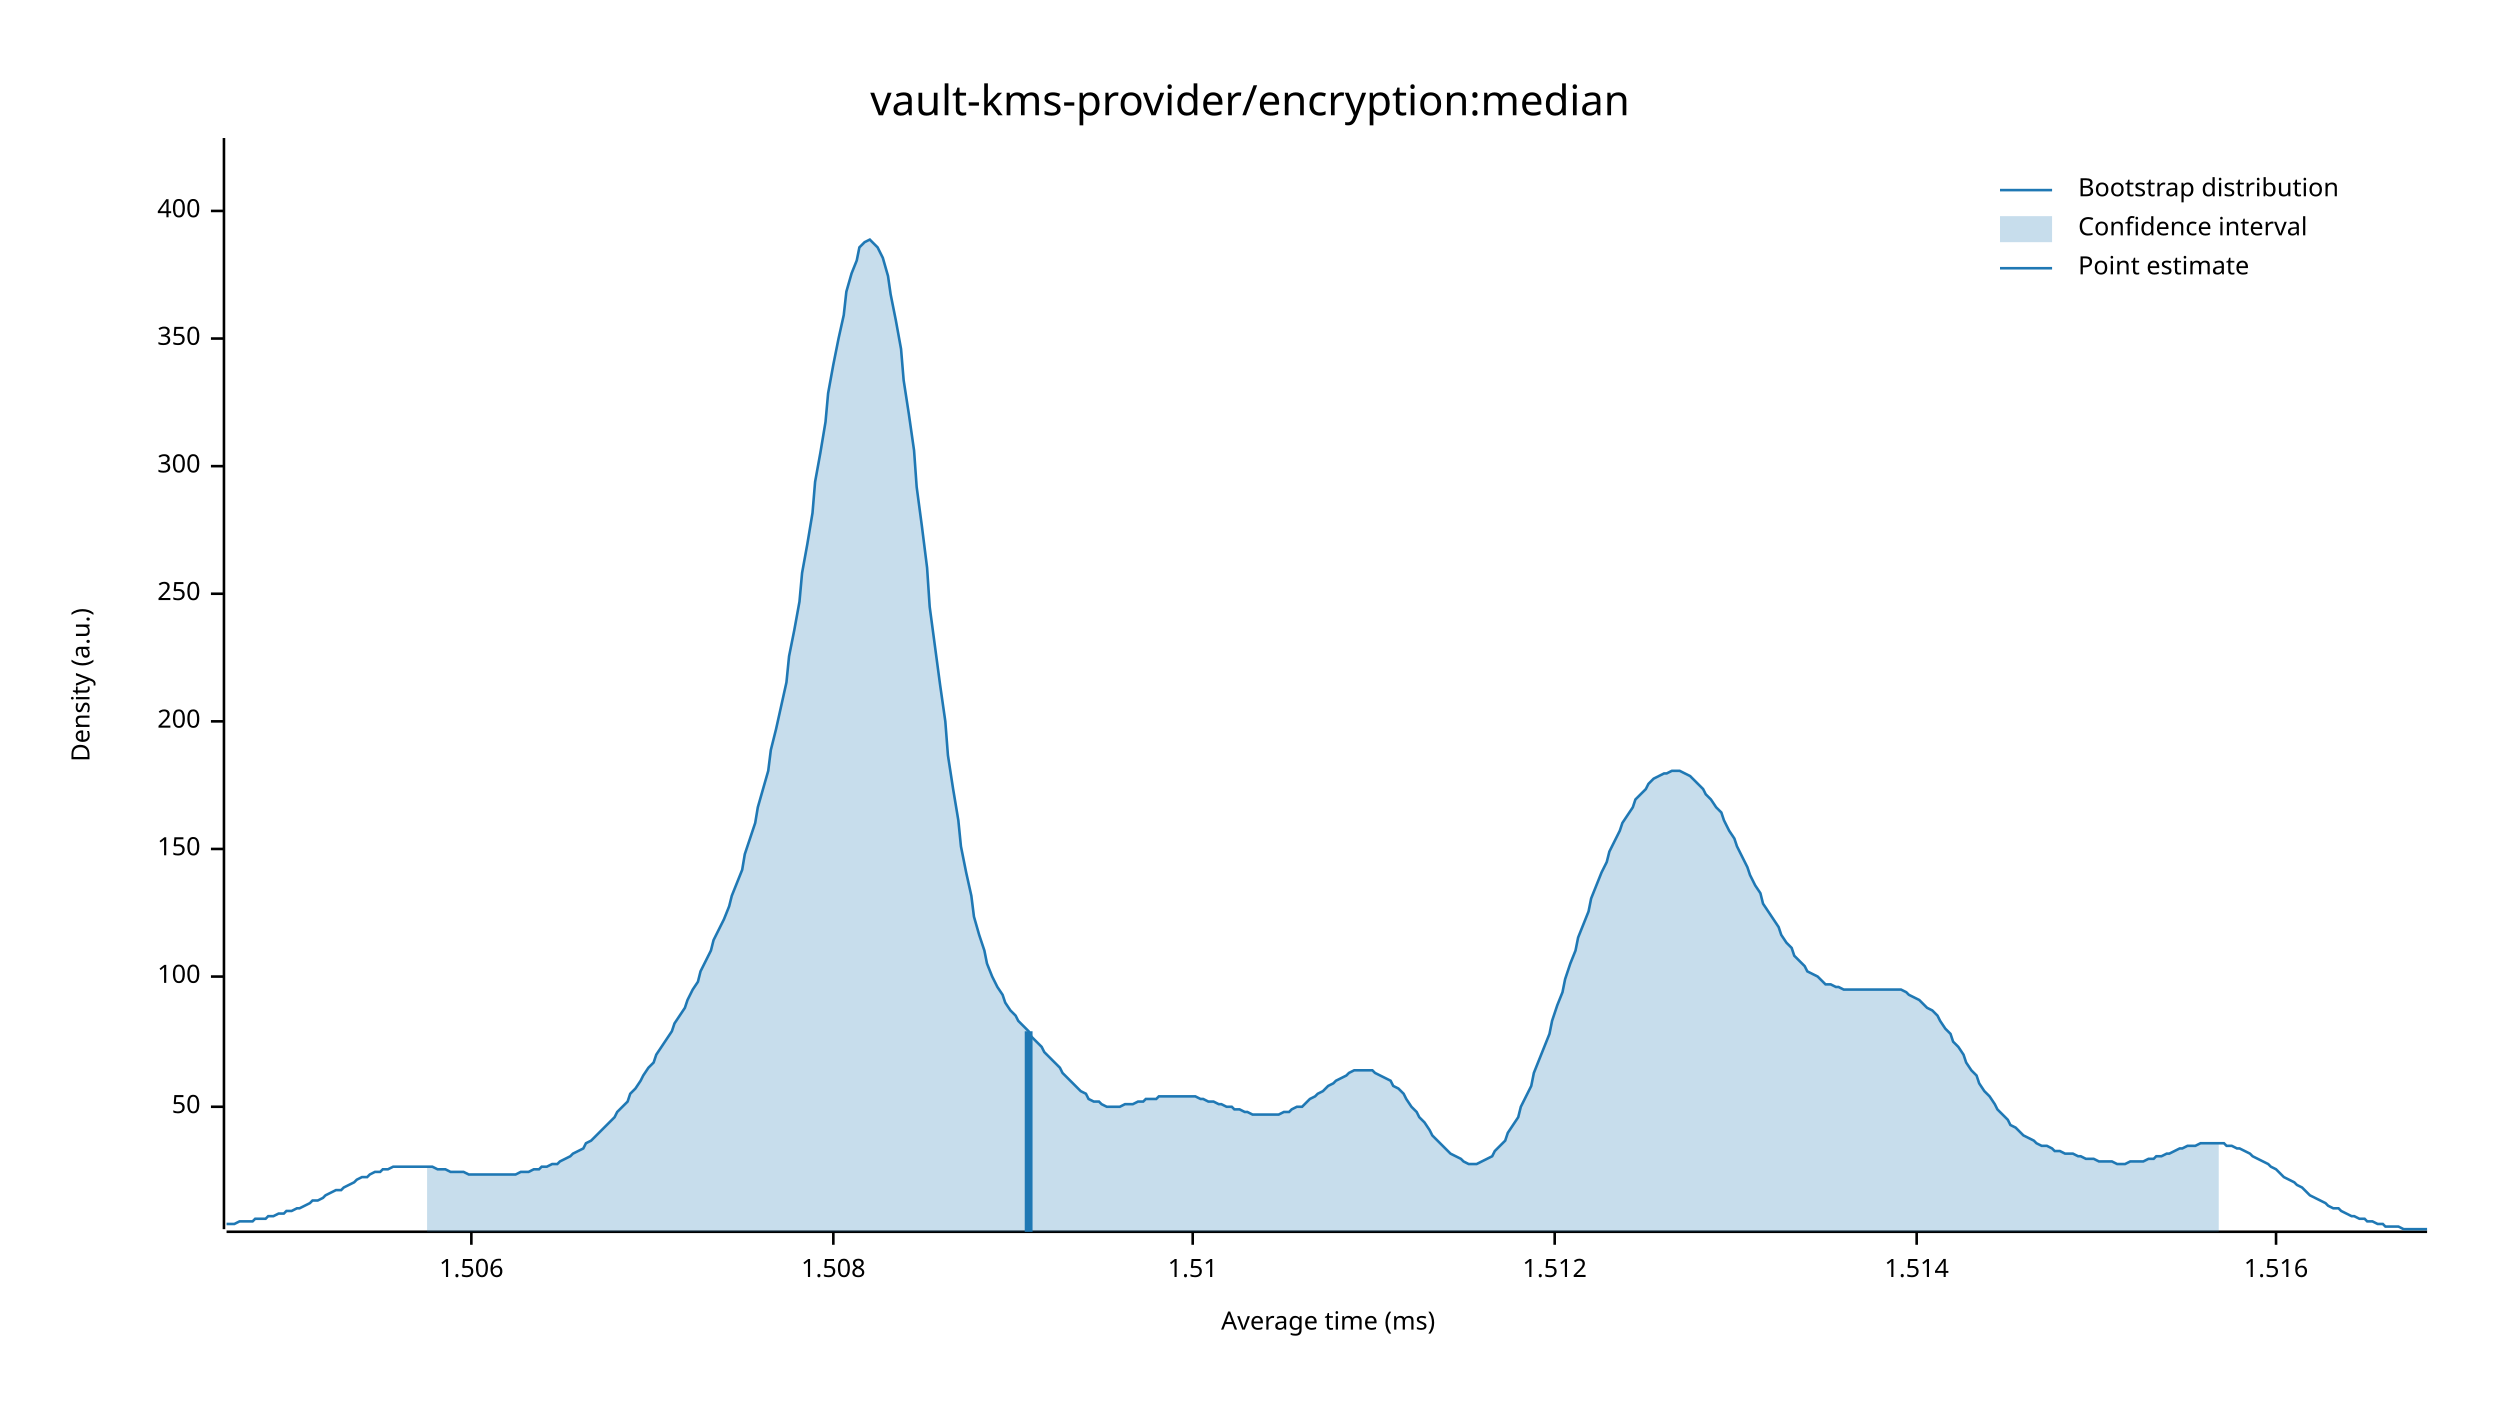
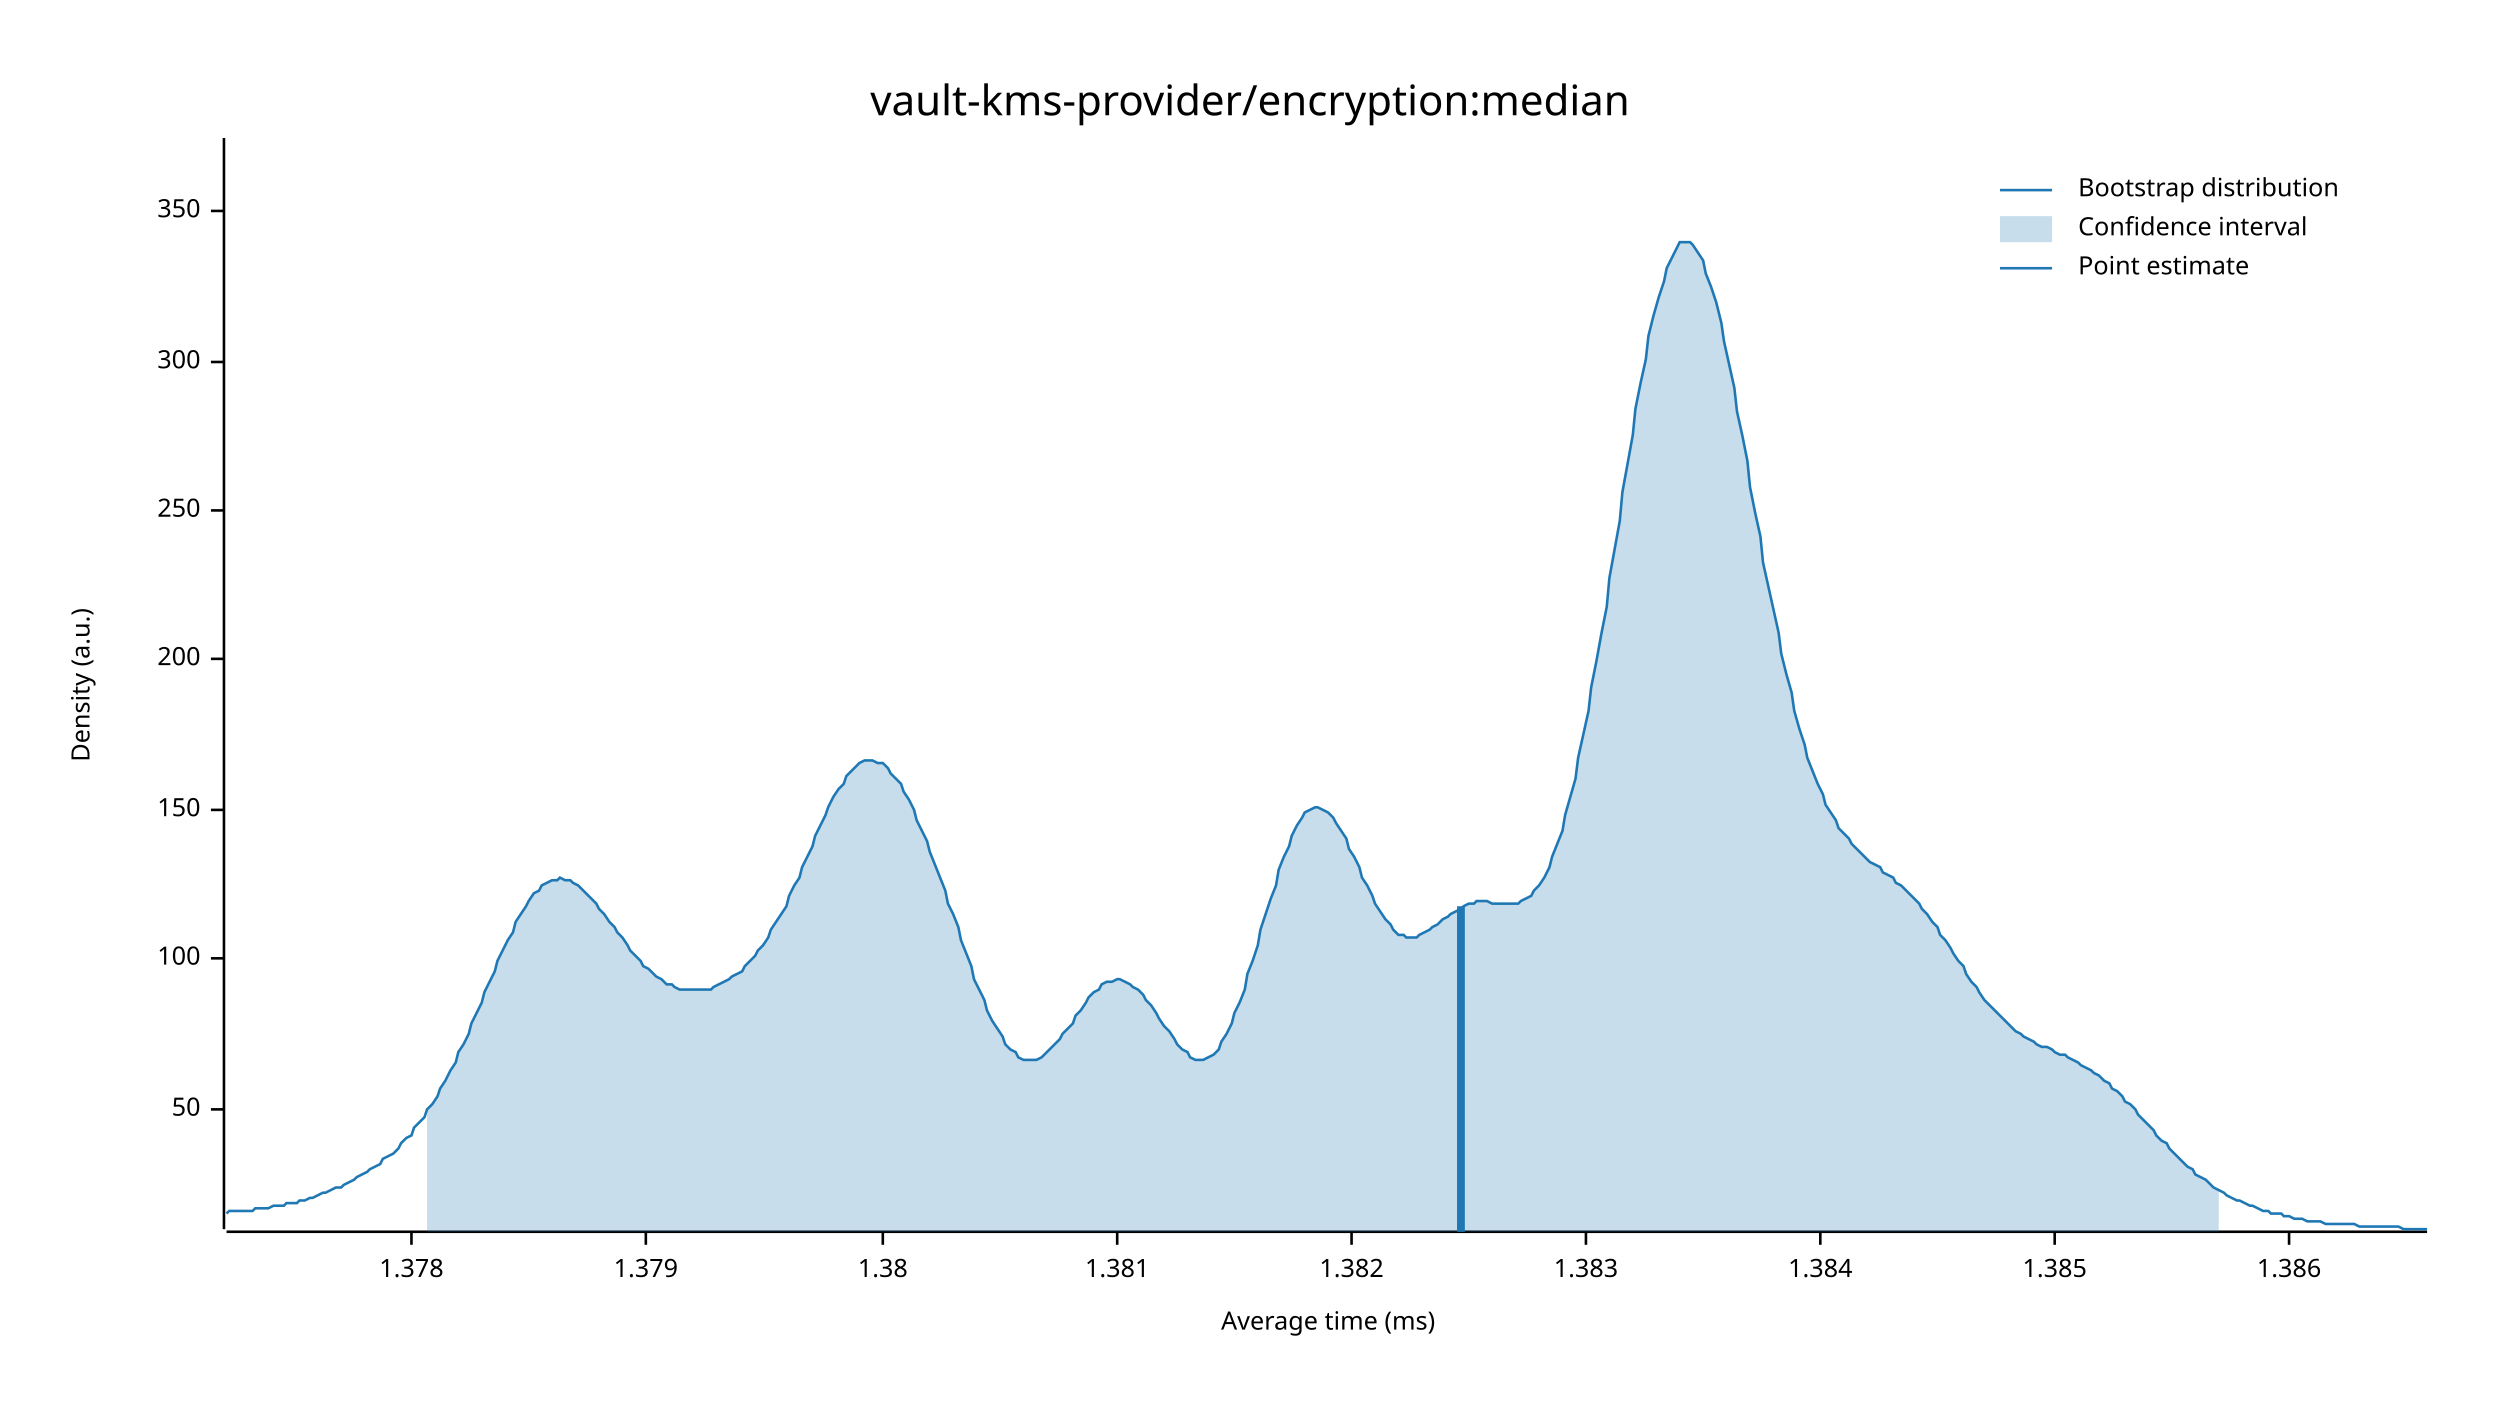
<svg xmlns="http://www.w3.org/2000/svg" width="960" height="540" viewBox="0 0 960 540">
  <text x="480" y="32" dy="0.76em" text-anchor="middle" font-family="sans-serif" font-size="16.129" opacity="1" fill="#000000">
vault-kms-provider/encryption:median
</text>
  <text x="27" y="263" dy="0.76em" text-anchor="middle" font-family="sans-serif" font-size="9.677" opacity="1" fill="#000000" transform="rotate(270, 27, 263)">
Density (a.u.)
</text>
  <text x="510" y="513" dy="-0.5ex" text-anchor="middle" font-family="sans-serif" font-size="9.677" opacity="1" fill="#000000">
Average time (ms)
</text>
  <polyline fill="none" opacity="1" stroke="#000000" stroke-width="1" points="86,53 86,472 " />
-   <text x="77" y="425" dy="0.5ex" text-anchor="end" font-family="sans-serif" font-size="9.677" opacity="1" fill="#000000">
+   <text x="77" y="426" dy="0.5ex" text-anchor="end" font-family="sans-serif" font-size="9.677" opacity="1" fill="#000000">
50
</text>
-   <polyline fill="none" opacity="1" stroke="#000000" stroke-width="1" points="81,425 86,425 " />
-   <text x="77" y="375" dy="0.5ex" text-anchor="end" font-family="sans-serif" font-size="9.677" opacity="1" fill="#000000">
+   <polyline fill="none" opacity="1" stroke="#000000" stroke-width="1" points="81,426 86,426 " />
+   <text x="77" y="368" dy="0.5ex" text-anchor="end" font-family="sans-serif" font-size="9.677" opacity="1" fill="#000000">
100
</text>
-   <polyline fill="none" opacity="1" stroke="#000000" stroke-width="1" points="81,375 86,375 " />
-   <text x="77" y="326" dy="0.5ex" text-anchor="end" font-family="sans-serif" font-size="9.677" opacity="1" fill="#000000">
+   <polyline fill="none" opacity="1" stroke="#000000" stroke-width="1" points="81,368 86,368 " />
+   <text x="77" y="311" dy="0.5ex" text-anchor="end" font-family="sans-serif" font-size="9.677" opacity="1" fill="#000000">
150
</text>
-   <polyline fill="none" opacity="1" stroke="#000000" stroke-width="1" points="81,326 86,326 " />
-   <text x="77" y="277" dy="0.5ex" text-anchor="end" font-family="sans-serif" font-size="9.677" opacity="1" fill="#000000">
+   <polyline fill="none" opacity="1" stroke="#000000" stroke-width="1" points="81,311 86,311 " />
+   <text x="77" y="253" dy="0.5ex" text-anchor="end" font-family="sans-serif" font-size="9.677" opacity="1" fill="#000000">
200
</text>
-   <polyline fill="none" opacity="1" stroke="#000000" stroke-width="1" points="81,277 86,277 " />
-   <text x="77" y="228" dy="0.5ex" text-anchor="end" font-family="sans-serif" font-size="9.677" opacity="1" fill="#000000">
+   <polyline fill="none" opacity="1" stroke="#000000" stroke-width="1" points="81,253 86,253 " />
+   <text x="77" y="196" dy="0.5ex" text-anchor="end" font-family="sans-serif" font-size="9.677" opacity="1" fill="#000000">
250
</text>
-   <polyline fill="none" opacity="1" stroke="#000000" stroke-width="1" points="81,228 86,228 " />
-   <text x="77" y="179" dy="0.5ex" text-anchor="end" font-family="sans-serif" font-size="9.677" opacity="1" fill="#000000">
+   <polyline fill="none" opacity="1" stroke="#000000" stroke-width="1" points="81,196 86,196 " />
+   <text x="77" y="139" dy="0.5ex" text-anchor="end" font-family="sans-serif" font-size="9.677" opacity="1" fill="#000000">
300
</text>
-   <polyline fill="none" opacity="1" stroke="#000000" stroke-width="1" points="81,179 86,179 " />
-   <text x="77" y="130" dy="0.5ex" text-anchor="end" font-family="sans-serif" font-size="9.677" opacity="1" fill="#000000">
+   <polyline fill="none" opacity="1" stroke="#000000" stroke-width="1" points="81,139 86,139 " />
+   <text x="77" y="81" dy="0.5ex" text-anchor="end" font-family="sans-serif" font-size="9.677" opacity="1" fill="#000000">
350
- </text>
-   <polyline fill="none" opacity="1" stroke="#000000" stroke-width="1" points="81,130 86,130 " />
-   <text x="77" y="81" dy="0.5ex" text-anchor="end" font-family="sans-serif" font-size="9.677" opacity="1" fill="#000000">
- 400
</text>
  <polyline fill="none" opacity="1" stroke="#000000" stroke-width="1" points="81,81 86,81 " />
  <polyline fill="none" opacity="1" stroke="#000000" stroke-width="1" points="87,473 932,473 " />
-   <text x="181" y="483" dy="0.76em" text-anchor="middle" font-family="sans-serif" font-size="9.677" opacity="1" fill="#000000">
- 1.506
+   <text x="158" y="483" dy="0.76em" text-anchor="middle" font-family="sans-serif" font-size="9.677" opacity="1" fill="#000000">
+ 1.378
</text>
-   <polyline fill="none" opacity="1" stroke="#000000" stroke-width="1" points="181,473 181,478 " />
-   <text x="320" y="483" dy="0.76em" text-anchor="middle" font-family="sans-serif" font-size="9.677" opacity="1" fill="#000000">
- 1.508
+   <polyline fill="none" opacity="1" stroke="#000000" stroke-width="1" points="158,473 158,478 " />
+   <text x="248" y="483" dy="0.76em" text-anchor="middle" font-family="sans-serif" font-size="9.677" opacity="1" fill="#000000">
+ 1.379
</text>
-   <polyline fill="none" opacity="1" stroke="#000000" stroke-width="1" points="320,473 320,478 " />
-   <text x="458" y="483" dy="0.76em" text-anchor="middle" font-family="sans-serif" font-size="9.677" opacity="1" fill="#000000">
- 1.51
+   <polyline fill="none" opacity="1" stroke="#000000" stroke-width="1" points="248,473 248,478 " />
+   <text x="339" y="483" dy="0.76em" text-anchor="middle" font-family="sans-serif" font-size="9.677" opacity="1" fill="#000000">
+ 1.38
</text>
-   <polyline fill="none" opacity="1" stroke="#000000" stroke-width="1" points="458,473 458,478 " />
-   <text x="597" y="483" dy="0.76em" text-anchor="middle" font-family="sans-serif" font-size="9.677" opacity="1" fill="#000000">
- 1.512
+   <polyline fill="none" opacity="1" stroke="#000000" stroke-width="1" points="339,473 339,478 " />
+   <text x="429" y="483" dy="0.76em" text-anchor="middle" font-family="sans-serif" font-size="9.677" opacity="1" fill="#000000">
+ 1.381
</text>
-   <polyline fill="none" opacity="1" stroke="#000000" stroke-width="1" points="597,473 597,478 " />
-   <text x="736" y="483" dy="0.76em" text-anchor="middle" font-family="sans-serif" font-size="9.677" opacity="1" fill="#000000">
- 1.514
+   <polyline fill="none" opacity="1" stroke="#000000" stroke-width="1" points="429,473 429,478 " />
+   <text x="519" y="483" dy="0.76em" text-anchor="middle" font-family="sans-serif" font-size="9.677" opacity="1" fill="#000000">
+ 1.382
</text>
-   <polyline fill="none" opacity="1" stroke="#000000" stroke-width="1" points="736,473 736,478 " />
-   <text x="874" y="483" dy="0.76em" text-anchor="middle" font-family="sans-serif" font-size="9.677" opacity="1" fill="#000000">
- 1.516
+   <polyline fill="none" opacity="1" stroke="#000000" stroke-width="1" points="519,473 519,478 " />
+   <text x="609" y="483" dy="0.76em" text-anchor="middle" font-family="sans-serif" font-size="9.677" opacity="1" fill="#000000">
+ 1.383
</text>
-   <polyline fill="none" opacity="1" stroke="#000000" stroke-width="1" points="874,473 874,478 " />
-   <polyline fill="none" opacity="1" stroke="#1F78B4" stroke-width="1" points="87,470 88,470 90,470 92,469 93,469 95,469 97,469 98,468 100,468 102,468 103,467 105,467 107,466 109,466 110,465 112,465 114,464 115,464 117,463 119,462 120,461 122,461 124,460 125,459 127,458 129,457 131,457 132,456 134,455 136,454 137,453 139,452 141,452 142,451 144,450 146,450 147,449 149,449 151,448 153,448 154,448 156,448 158,448 159,448 161,448 163,448 164,448 166,448 168,449 169,449 171,449 173,450 175,450 176,450 178,450 180,451 181,451 183,451 185,451 186,451 188,451 190,451 191,451 193,451 195,451 197,451 198,451 200,450 202,450 203,450 205,449 207,449 208,448 210,448 212,447 214,447 215,446 217,445 219,444 220,443 222,442 224,441 225,439 227,438 229,436 230,435 232,433 234,431 236,429 237,427 239,425 241,423 242,420 244,418 246,415 247,413 249,410 251,408 252,405 254,402 256,399 258,396 259,393 261,390 263,387 264,384 266,380 268,377 269,373 271,369 273,365 274,361 276,357 278,353 280,348 281,344 283,339 285,334 286,328 288,322 290,316 291,310 293,303 295,296 296,288 298,280 300,271 302,262 303,252 305,242 307,231 308,220 310,209 312,197 313,185 315,174 317,162 318,151 320,140 322,130 324,121 325,112 327,105 329,100 330,95 332,93 334,92 335,93 337,95 339,99 341,106 342,113 344,123 346,134 347,146 349,159 351,173 352,187 354,202 356,218 357,233 359,248 361,263 363,277 364,290 366,303 368,315 369,325 371,335 373,344 374,352 376,359 378,365 379,370 381,375 383,379 385,382 386,385 388,388 390,390 391,392 393,394 395,396 396,398 398,400 400,402 401,404 403,406 405,408 407,410 408,412 410,414 412,416 413,417 415,419 417,420 418,422 420,423 422,423 423,424 425,425 427,425 429,425 430,425 432,424 434,424 435,424 437,423 439,423 440,422 442,422 444,422 445,421 447,421 449,421 451,421 452,421 454,421 456,421 457,421 459,421 461,422 462,422 464,423 466,423 468,424 469,424 471,425 473,425 474,426 476,426 478,427 479,427 481,428 483,428 484,428 486,428 488,428 490,428 491,428 493,427 495,427 496,426 498,425 500,425 501,424 503,422 505,421 506,420 508,419 510,417 512,416 513,415 515,414 517,413 518,412 520,411 522,411 523,411 525,411 527,411 528,412 530,413 532,414 534,415 535,417 537,418 539,420 540,422 542,425 544,427 545,429 547,431 549,434 550,436 552,438 554,440 556,442 557,443 559,444 561,445 562,446 564,447 566,447 567,447 569,446 571,445 573,444 574,442 576,440 578,438 579,435 581,432 583,429 584,425 586,421 588,417 589,412 591,407 593,402 595,397 596,392 598,386 600,381 601,376 603,370 605,365 606,360 608,355 610,350 611,345 613,340 615,335 617,331 618,327 620,323 622,319 623,316 625,313 627,310 628,307 630,305 632,303 633,301 635,299 637,298 639,297 640,297 642,296 644,296 645,296 647,297 649,298 650,299 652,301 654,303 655,305 657,307 659,310 661,312 662,315 664,319 666,322 667,325 669,329 671,333 672,336 674,340 676,343 677,347 679,350 681,353 683,356 684,359 686,362 688,364 689,367 691,369 693,371 694,373 696,374 698,375 700,377 701,378 703,378 705,379 706,379 708,380 710,380 711,380 713,380 715,380 716,380 718,380 720,380 722,380 723,380 725,380 727,380 728,380 730,380 732,381 733,382 735,383 737,384 738,385 740,387 742,388 744,390 745,392 747,395 749,397 750,400 752,402 754,405 755,408 757,411 759,413 760,416 762,419 764,421 766,424 767,426 769,428 771,430 772,432 774,433 776,435 777,436 779,437 781,438 782,439 784,440 786,440 788,441 789,442 791,442 793,443 794,443 796,443 798,444 799,444 801,445 803,445 804,445 806,446 808,446 810,446 811,446 813,447 815,447 816,447 818,446 820,446 821,446 823,446 825,445 827,445 828,444 830,444 832,443 833,443 835,442 837,441 838,441 840,440 842,440 843,440 845,439 847,439 849,439 850,439 852,439 854,439 855,440 857,440 859,441 860,441 862,442 864,443 865,444 867,445 869,446 871,447 872,448 874,449 876,451 877,452 879,453 881,454 882,455 884,456 886,458 887,459 889,460 891,461 893,462 894,463 896,464 898,464 899,465 901,466 903,467 904,467 906,468 908,468 909,469 911,469 913,470 915,470 916,471 918,471 920,471 921,471 923,472 925,472 926,472 928,472 930,472 932,472 " />
-   <polygon opacity="0.25" fill="#1F78B4" points="164,448 166,448 168,449 169,449 171,449 173,450 175,450 176,450 178,450 180,451 181,451 183,451 185,451 186,451 188,451 190,451 191,451 193,451 195,451 197,451 198,451 200,450 202,450 203,450 205,449 207,449 208,448 210,448 212,447 214,447 215,446 217,445 219,444 220,443 222,442 224,441 225,439 227,438 229,436 230,435 232,433 234,431 236,429 237,427 239,425 241,423 242,420 244,418 246,415 247,413 249,410 251,408 252,405 254,402 256,399 258,396 259,393 261,390 263,387 264,384 266,380 268,377 269,373 271,369 273,365 274,361 276,357 278,353 280,348 281,344 283,339 285,334 286,328 288,322 290,316 291,310 293,303 295,296 296,288 298,280 300,271 302,262 303,252 305,242 307,231 308,220 310,209 312,197 313,185 315,174 317,162 318,151 320,140 322,130 324,121 325,112 327,105 329,100 330,95 332,93 334,92 335,93 337,95 339,99 341,106 342,113 344,123 346,134 347,146 349,159 351,173 352,187 354,202 356,218 357,233 359,248 361,263 363,277 364,290 366,303 368,315 369,325 371,335 373,344 374,352 376,359 378,365 379,370 381,375 383,379 385,382 386,385 388,388 390,390 391,392 393,394 395,396 396,398 398,400 400,402 401,404 403,406 405,408 407,410 408,412 410,414 412,416 413,417 415,419 417,420 418,422 420,423 422,423 423,424 425,425 427,425 429,425 430,425 432,424 434,424 435,424 437,423 439,423 440,422 442,422 444,422 445,421 447,421 449,421 451,421 452,421 454,421 456,421 457,421 459,421 461,422 462,422 464,423 466,423 468,424 469,424 471,425 473,425 474,426 476,426 478,427 479,427 481,428 483,428 484,428 486,428 488,428 490,428 491,428 493,427 495,427 496,426 498,425 500,425 501,424 503,422 505,421 506,420 508,419 510,417 512,416 513,415 515,414 517,413 518,412 520,411 522,411 523,411 525,411 527,411 528,412 530,413 532,414 534,415 535,417 537,418 539,420 540,422 542,425 544,427 545,429 547,431 549,434 550,436 552,438 554,440 556,442 557,443 559,444 561,445 562,446 564,447 566,447 567,447 569,446 571,445 573,444 574,442 576,440 578,438 579,435 581,432 583,429 584,425 586,421 588,417 589,412 591,407 593,402 595,397 596,392 598,386 600,381 601,376 603,370 605,365 606,360 608,355 610,350 611,345 613,340 615,335 617,331 618,327 620,323 622,319 623,316 625,313 627,310 628,307 630,305 632,303 633,301 635,299 637,298 639,297 640,297 642,296 644,296 645,296 647,297 649,298 650,299 652,301 654,303 655,305 657,307 659,310 661,312 662,315 664,319 666,322 667,325 669,329 671,333 672,336 674,340 676,343 677,347 679,350 681,353 683,356 684,359 686,362 688,364 689,367 691,369 693,371 694,373 696,374 698,375 700,377 701,378 703,378 705,379 706,379 708,380 710,380 711,380 713,380 715,380 716,380 718,380 720,380 722,380 723,380 725,380 727,380 728,380 730,380 732,381 733,382 735,383 737,384 738,385 740,387 742,388 744,390 745,392 747,395 749,397 750,400 752,402 754,405 755,408 757,411 759,413 760,416 762,419 764,421 766,424 767,426 769,428 771,430 772,432 774,433 776,435 777,436 779,437 781,438 782,439 784,440 786,440 788,441 789,442 791,442 793,443 794,443 796,443 798,444 799,444 801,445 803,445 804,445 806,446 808,446 810,446 811,446 813,447 815,447 816,447 818,446 820,446 821,446 823,446 825,445 827,445 828,444 830,444 832,443 833,443 835,442 837,441 838,441 840,440 842,440 843,440 845,439 847,439 849,439 850,439 852,439 852,473 164,473 " />
-   <polyline fill="none" opacity="1" stroke="#1F78B4" stroke-width="3" points="395,473 395,396 " />
+   <polyline fill="none" opacity="1" stroke="#000000" stroke-width="1" points="609,473 609,478 " />
+   <text x="699" y="483" dy="0.76em" text-anchor="middle" font-family="sans-serif" font-size="9.677" opacity="1" fill="#000000">
+ 1.384
+ </text>
+   <polyline fill="none" opacity="1" stroke="#000000" stroke-width="1" points="699,473 699,478 " />
+   <text x="789" y="483" dy="0.76em" text-anchor="middle" font-family="sans-serif" font-size="9.677" opacity="1" fill="#000000">
+ 1.385
+ </text>
+   <polyline fill="none" opacity="1" stroke="#000000" stroke-width="1" points="789,473 789,478 " />
+   <text x="879" y="483" dy="0.76em" text-anchor="middle" font-family="sans-serif" font-size="9.677" opacity="1" fill="#000000">
+ 1.386
+ </text>
+   <polyline fill="none" opacity="1" stroke="#000000" stroke-width="1" points="879,473 879,478 " />
+   <polyline fill="none" opacity="1" stroke="#1F78B4" stroke-width="1" points="87,466 88,465 90,465 92,465 93,465 95,465 97,465 98,464 100,464 102,464 103,464 105,463 107,463 109,463 110,462 112,462 114,462 115,461 117,461 119,460 120,460 122,459 124,458 125,458 127,457 129,456 131,456 132,455 134,454 136,453 137,452 139,451 141,450 142,449 144,448 146,447 147,445 149,444 151,443 153,441 154,439 156,437 158,436 159,433 161,431 163,429 164,426 166,424 168,421 169,418 171,415 173,411 175,408 176,404 178,401 180,397 181,393 183,389 185,385 186,381 188,377 190,373 191,369 193,365 195,361 197,358 198,354 200,351 202,348 203,346 205,343 207,342 208,340 210,339 212,338 214,338 215,337 217,338 219,338 220,339 222,340 224,342 225,343 227,345 229,347 230,349 232,351 234,354 236,356 237,358 239,360 241,363 242,365 244,367 246,369 247,371 249,372 251,374 252,375 254,376 256,378 258,378 259,379 261,380 263,380 264,380 266,380 268,380 269,380 271,380 273,380 274,379 276,378 278,377 280,376 281,375 283,374 285,373 286,371 288,369 290,367 291,365 293,363 295,360 296,357 298,354 300,351 302,348 303,344 305,340 307,337 308,333 310,329 312,325 313,321 315,317 317,313 318,310 320,306 322,303 324,301 325,298 327,296 329,294 330,293 332,292 334,292 335,292 337,293 339,293 341,295 342,297 344,299 346,301 347,304 349,307 351,311 352,315 354,319 356,323 357,327 359,332 361,337 363,342 364,347 366,351 368,356 369,361 371,366 373,371 374,376 376,380 378,384 379,388 381,392 383,395 385,398 386,401 388,403 390,404 391,406 393,407 395,407 396,407 398,407 400,406 401,405 403,403 405,401 407,399 408,397 410,395 412,393 413,390 415,388 417,385 418,383 420,381 422,380 423,378 425,377 427,377 429,376 430,376 432,377 434,378 435,379 437,380 439,382 440,384 442,386 444,389 445,391 447,394 449,396 451,399 452,401 454,403 456,404 457,406 459,407 461,407 462,407 464,406 466,405 468,403 469,400 471,397 473,393 474,389 476,385 478,380 479,374 481,369 483,363 484,357 486,351 488,345 490,340 491,334 493,329 495,325 496,321 498,317 500,314 501,312 503,311 505,310 506,310 508,311 510,312 512,314 513,316 515,319 517,322 518,326 520,329 522,333 523,337 525,340 527,344 528,347 530,350 532,353 534,355 535,357 537,359 539,359 540,360 542,360 544,360 545,359 547,358 549,357 550,356 552,355 554,353 556,352 557,351 559,350 561,349 562,348 564,347 566,347 567,346 569,346 571,346 573,347 574,347 576,347 578,347 579,347 581,347 583,347 584,346 586,345 588,344 589,342 591,340 593,337 595,333 596,329 598,324 600,319 601,313 603,306 605,299 606,291 608,282 610,273 611,264 613,254 615,243 617,233 618,222 620,211 622,200 623,189 625,178 627,167 628,157 630,147 632,138 633,129 635,121 637,114 639,108 640,103 642,99 644,95 645,93 647,93 649,93 650,94 652,97 654,100 655,105 657,110 659,116 661,124 662,131 664,140 666,149 667,158 669,167 671,177 672,187 674,197 676,206 677,216 679,225 681,234 683,243 684,251 686,259 688,266 689,273 691,280 693,286 694,291 696,296 698,301 700,305 701,309 703,312 705,315 706,318 708,320 710,322 711,324 713,326 715,328 716,329 718,331 720,332 722,333 723,335 725,336 727,337 728,339 730,340 732,342 733,343 735,345 737,347 738,349 740,351 742,354 744,356 745,359 747,361 749,364 750,366 752,369 754,371 755,374 757,377 759,379 760,381 762,384 764,386 766,388 767,389 769,391 771,393 772,394 774,396 776,397 777,398 779,399 781,400 782,401 784,402 786,402 788,403 789,404 791,405 793,405 794,406 796,407 798,408 799,409 801,410 803,411 804,412 806,413 808,415 810,416 811,418 813,419 815,421 816,423 818,424 820,426 821,428 823,430 825,432 827,434 828,436 830,438 832,439 833,441 835,443 837,445 838,446 840,448 842,449 843,451 845,452 847,453 849,455 850,456 852,457 854,458 855,459 857,460 859,461 860,461 862,462 864,463 865,463 867,464 869,465 871,465 872,466 874,466 876,466 877,467 879,467 881,468 882,468 884,468 886,469 887,469 889,469 891,469 893,470 894,470 896,470 898,470 899,470 901,470 903,470 904,470 906,471 908,471 909,471 911,471 913,471 915,471 916,471 918,471 920,471 921,471 923,472 925,472 926,472 928,472 930,472 932,472 " />
+   <polygon opacity="0.25" fill="#1F78B4" points="164,426 166,424 168,421 169,418 171,415 173,411 175,408 176,404 178,401 180,397 181,393 183,389 185,385 186,381 188,377 190,373 191,369 193,365 195,361 197,358 198,354 200,351 202,348 203,346 205,343 207,342 208,340 210,339 212,338 214,338 215,337 217,338 219,338 220,339 222,340 224,342 225,343 227,345 229,347 230,349 232,351 234,354 236,356 237,358 239,360 241,363 242,365 244,367 246,369 247,371 249,372 251,374 252,375 254,376 256,378 258,378 259,379 261,380 263,380 264,380 266,380 268,380 269,380 271,380 273,380 274,379 276,378 278,377 280,376 281,375 283,374 285,373 286,371 288,369 290,367 291,365 293,363 295,360 296,357 298,354 300,351 302,348 303,344 305,340 307,337 308,333 310,329 312,325 313,321 315,317 317,313 318,310 320,306 322,303 324,301 325,298 327,296 329,294 330,293 332,292 334,292 335,292 337,293 339,293 341,295 342,297 344,299 346,301 347,304 349,307 351,311 352,315 354,319 356,323 357,327 359,332 361,337 363,342 364,347 366,351 368,356 369,361 371,366 373,371 374,376 376,380 378,384 379,388 381,392 383,395 385,398 386,401 388,403 390,404 391,406 393,407 395,407 396,407 398,407 400,406 401,405 403,403 405,401 407,399 408,397 410,395 412,393 413,390 415,388 417,385 418,383 420,381 422,380 423,378 425,377 427,377 429,376 430,376 432,377 434,378 435,379 437,380 439,382 440,384 442,386 444,389 445,391 447,394 449,396 451,399 452,401 454,403 456,404 457,406 459,407 461,407 462,407 464,406 466,405 468,403 469,400 471,397 473,393 474,389 476,385 478,380 479,374 481,369 483,363 484,357 486,351 488,345 490,340 491,334 493,329 495,325 496,321 498,317 500,314 501,312 503,311 505,310 506,310 508,311 510,312 512,314 513,316 515,319 517,322 518,326 520,329 522,333 523,337 525,340 527,344 528,347 530,350 532,353 534,355 535,357 537,359 539,359 540,360 542,360 544,360 545,359 547,358 549,357 550,356 552,355 554,353 556,352 557,351 559,350 561,349 562,348 564,347 566,347 567,346 569,346 571,346 573,347 574,347 576,347 578,347 579,347 581,347 583,347 584,346 586,345 588,344 589,342 591,340 593,337 595,333 596,329 598,324 600,319 601,313 603,306 605,299 606,291 608,282 610,273 611,264 613,254 615,243 617,233 618,222 620,211 622,200 623,189 625,178 627,167 628,157 630,147 632,138 633,129 635,121 637,114 639,108 640,103 642,99 644,95 645,93 647,93 649,93 650,94 652,97 654,100 655,105 657,110 659,116 661,124 662,131 664,140 666,149 667,158 669,167 671,177 672,187 674,197 676,206 677,216 679,225 681,234 683,243 684,251 686,259 688,266 689,273 691,280 693,286 694,291 696,296 698,301 700,305 701,309 703,312 705,315 706,318 708,320 710,322 711,324 713,326 715,328 716,329 718,331 720,332 722,333 723,335 725,336 727,337 728,339 730,340 732,342 733,343 735,345 737,347 738,349 740,351 742,354 744,356 745,359 747,361 749,364 750,366 752,369 754,371 755,374 757,377 759,379 760,381 762,384 764,386 766,388 767,389 769,391 771,393 772,394 774,396 776,397 777,398 779,399 781,400 782,401 784,402 786,402 788,403 789,404 791,405 793,405 794,406 796,407 798,408 799,409 801,410 803,411 804,412 806,413 808,415 810,416 811,418 813,419 815,421 816,423 818,424 820,426 821,428 823,430 825,432 827,434 828,436 830,438 832,439 833,441 835,443 837,445 838,446 840,448 842,449 843,451 845,452 847,453 849,455 850,456 852,457 852,473 164,473 " />
+   <polyline fill="none" opacity="1" stroke="#1F78B4" stroke-width="3" points="561,473 561,348 " />
  <text x="798" y="68" dy="0.76em" text-anchor="start" font-family="sans-serif" font-size="9.677" opacity="1" fill="#000000">
Bootstrap distribution
</text>
  <text x="798" y="83" dy="0.76em" text-anchor="start" font-family="sans-serif" font-size="9.677" opacity="1" fill="#000000">
Confidence interval
</text>
  <text x="798" y="98" dy="0.76em" text-anchor="start" font-family="sans-serif" font-size="9.677" opacity="1" fill="#000000">
Point estimate
</text>
  <polyline fill="none" opacity="1" stroke="#1F78B4" stroke-width="1" points="768,73 788,73 " />
  <rect x="768" y="83" width="20" height="10" opacity="0.25" fill="#1F78B4" stroke="none" />
  <polyline fill="none" opacity="1" stroke="#1F78B4" stroke-width="1" points="768,103 788,103 " />
</svg>
